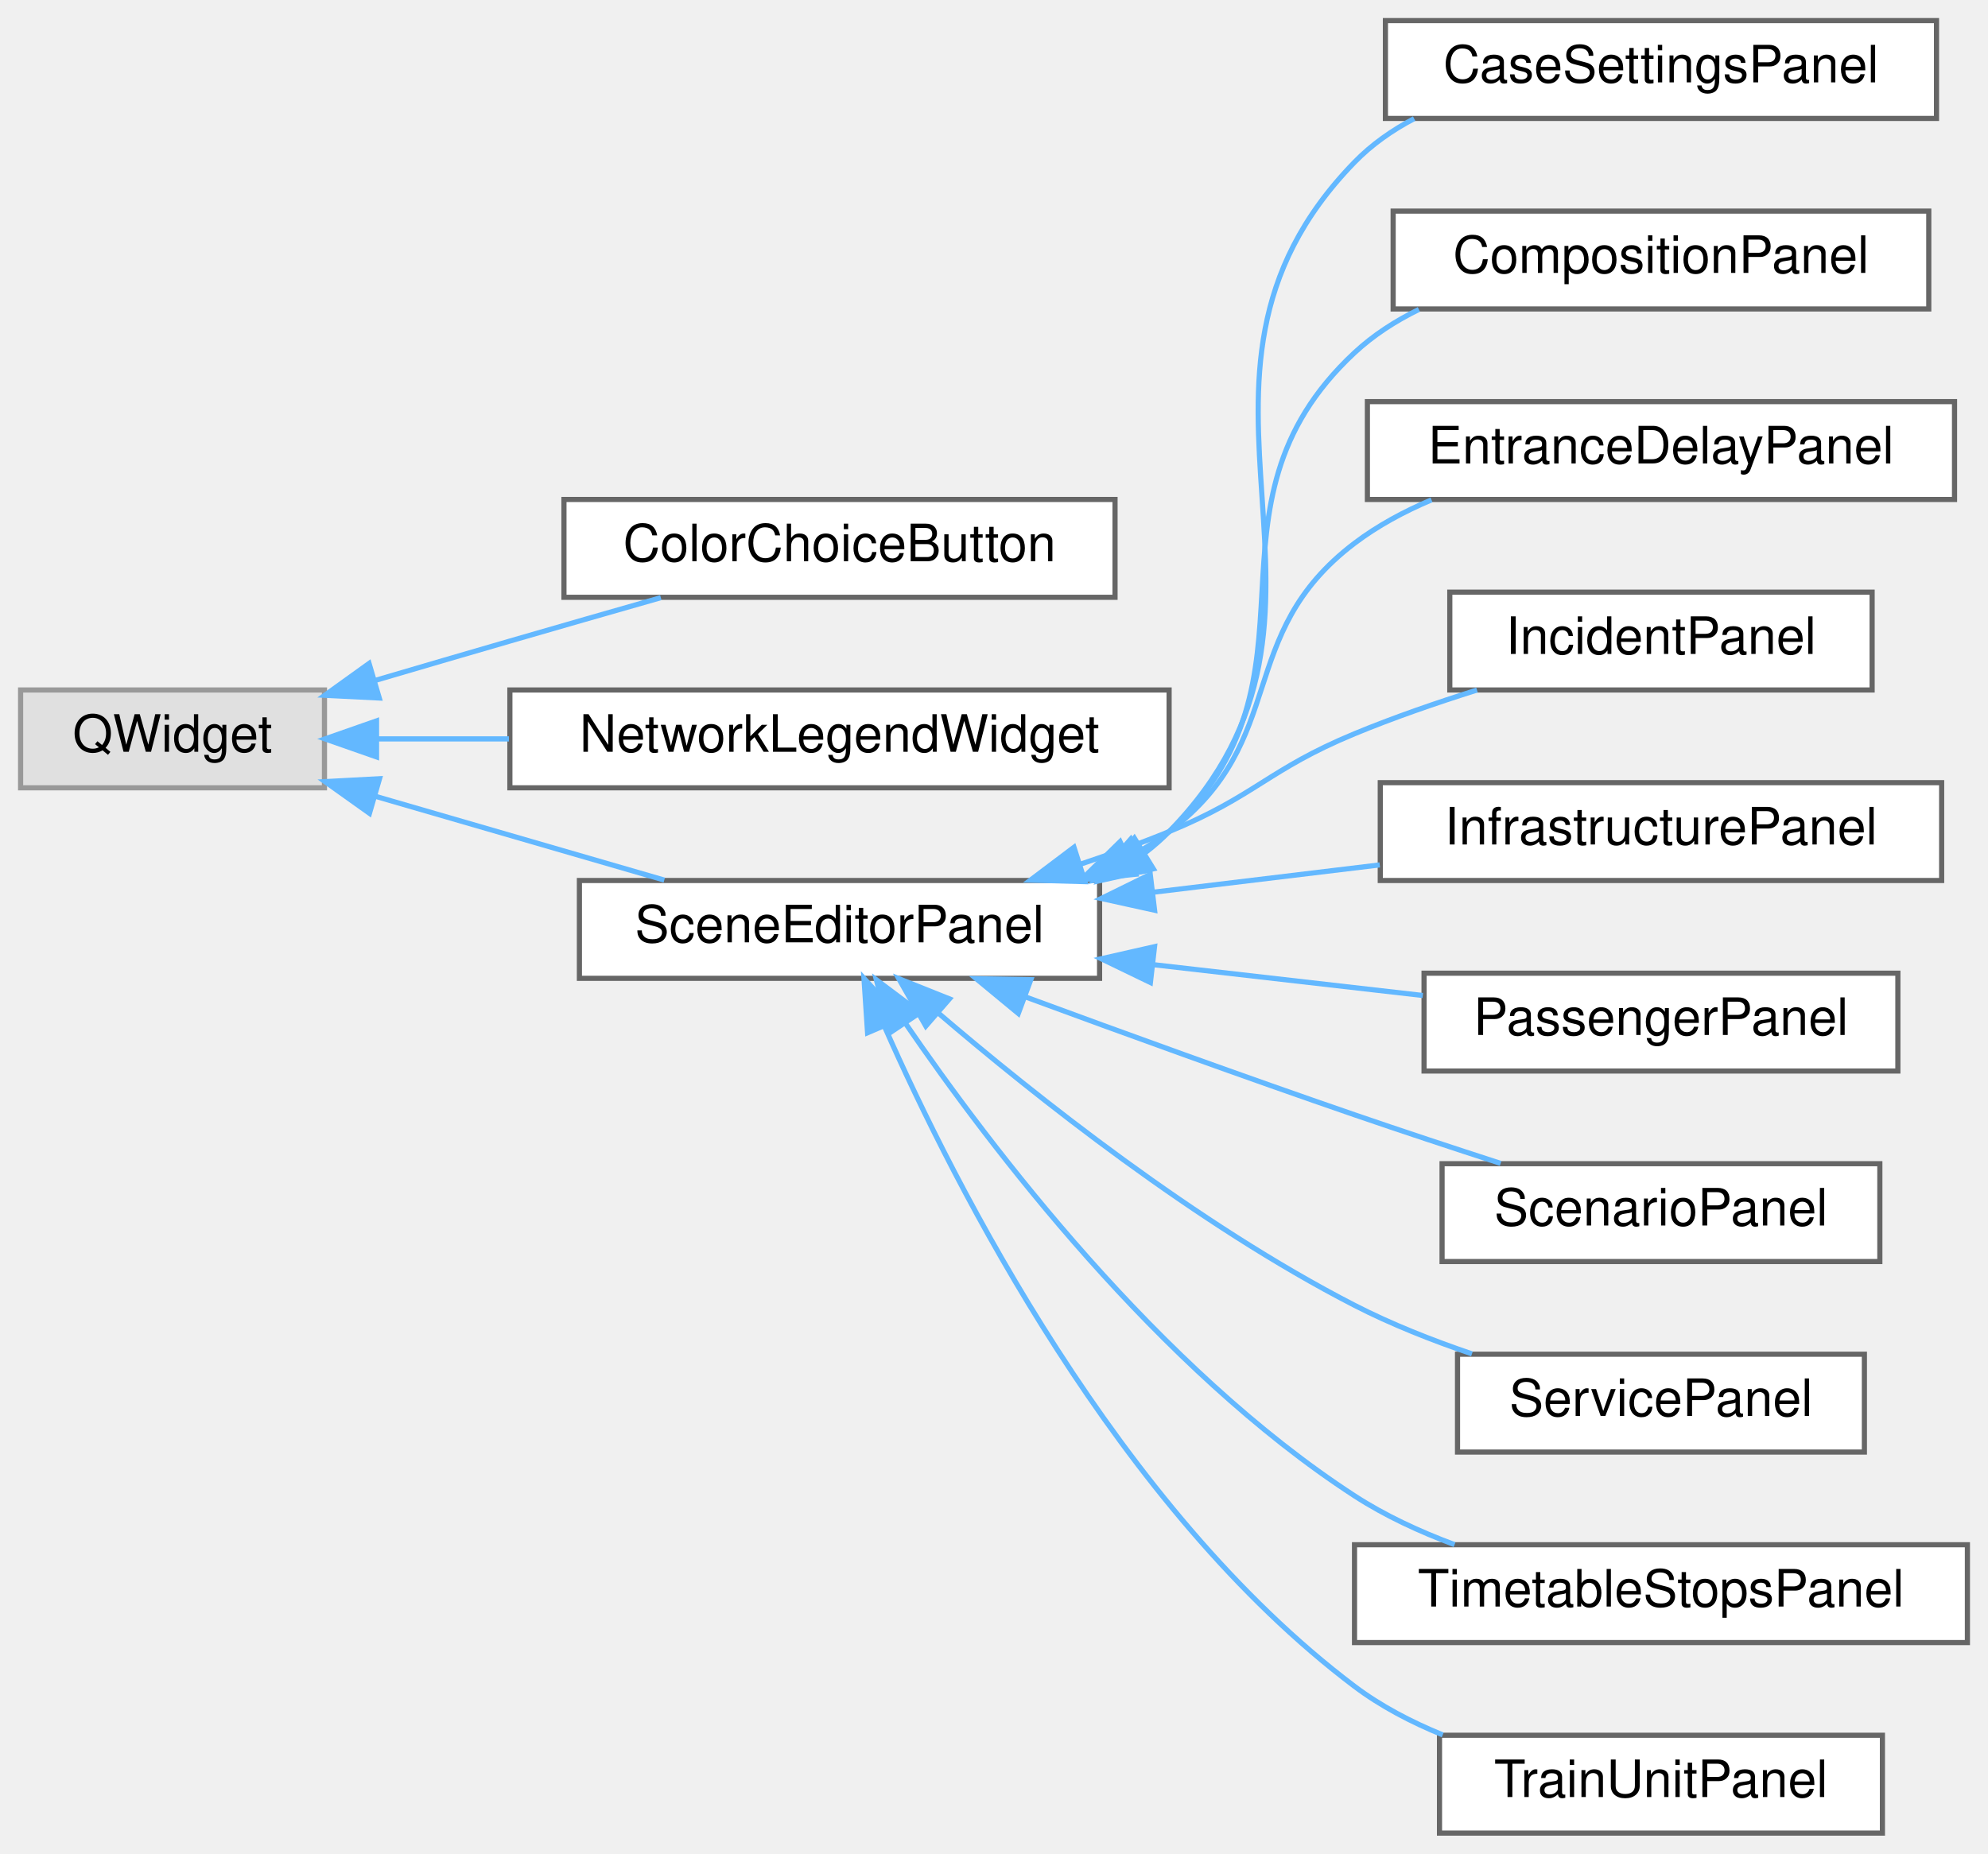
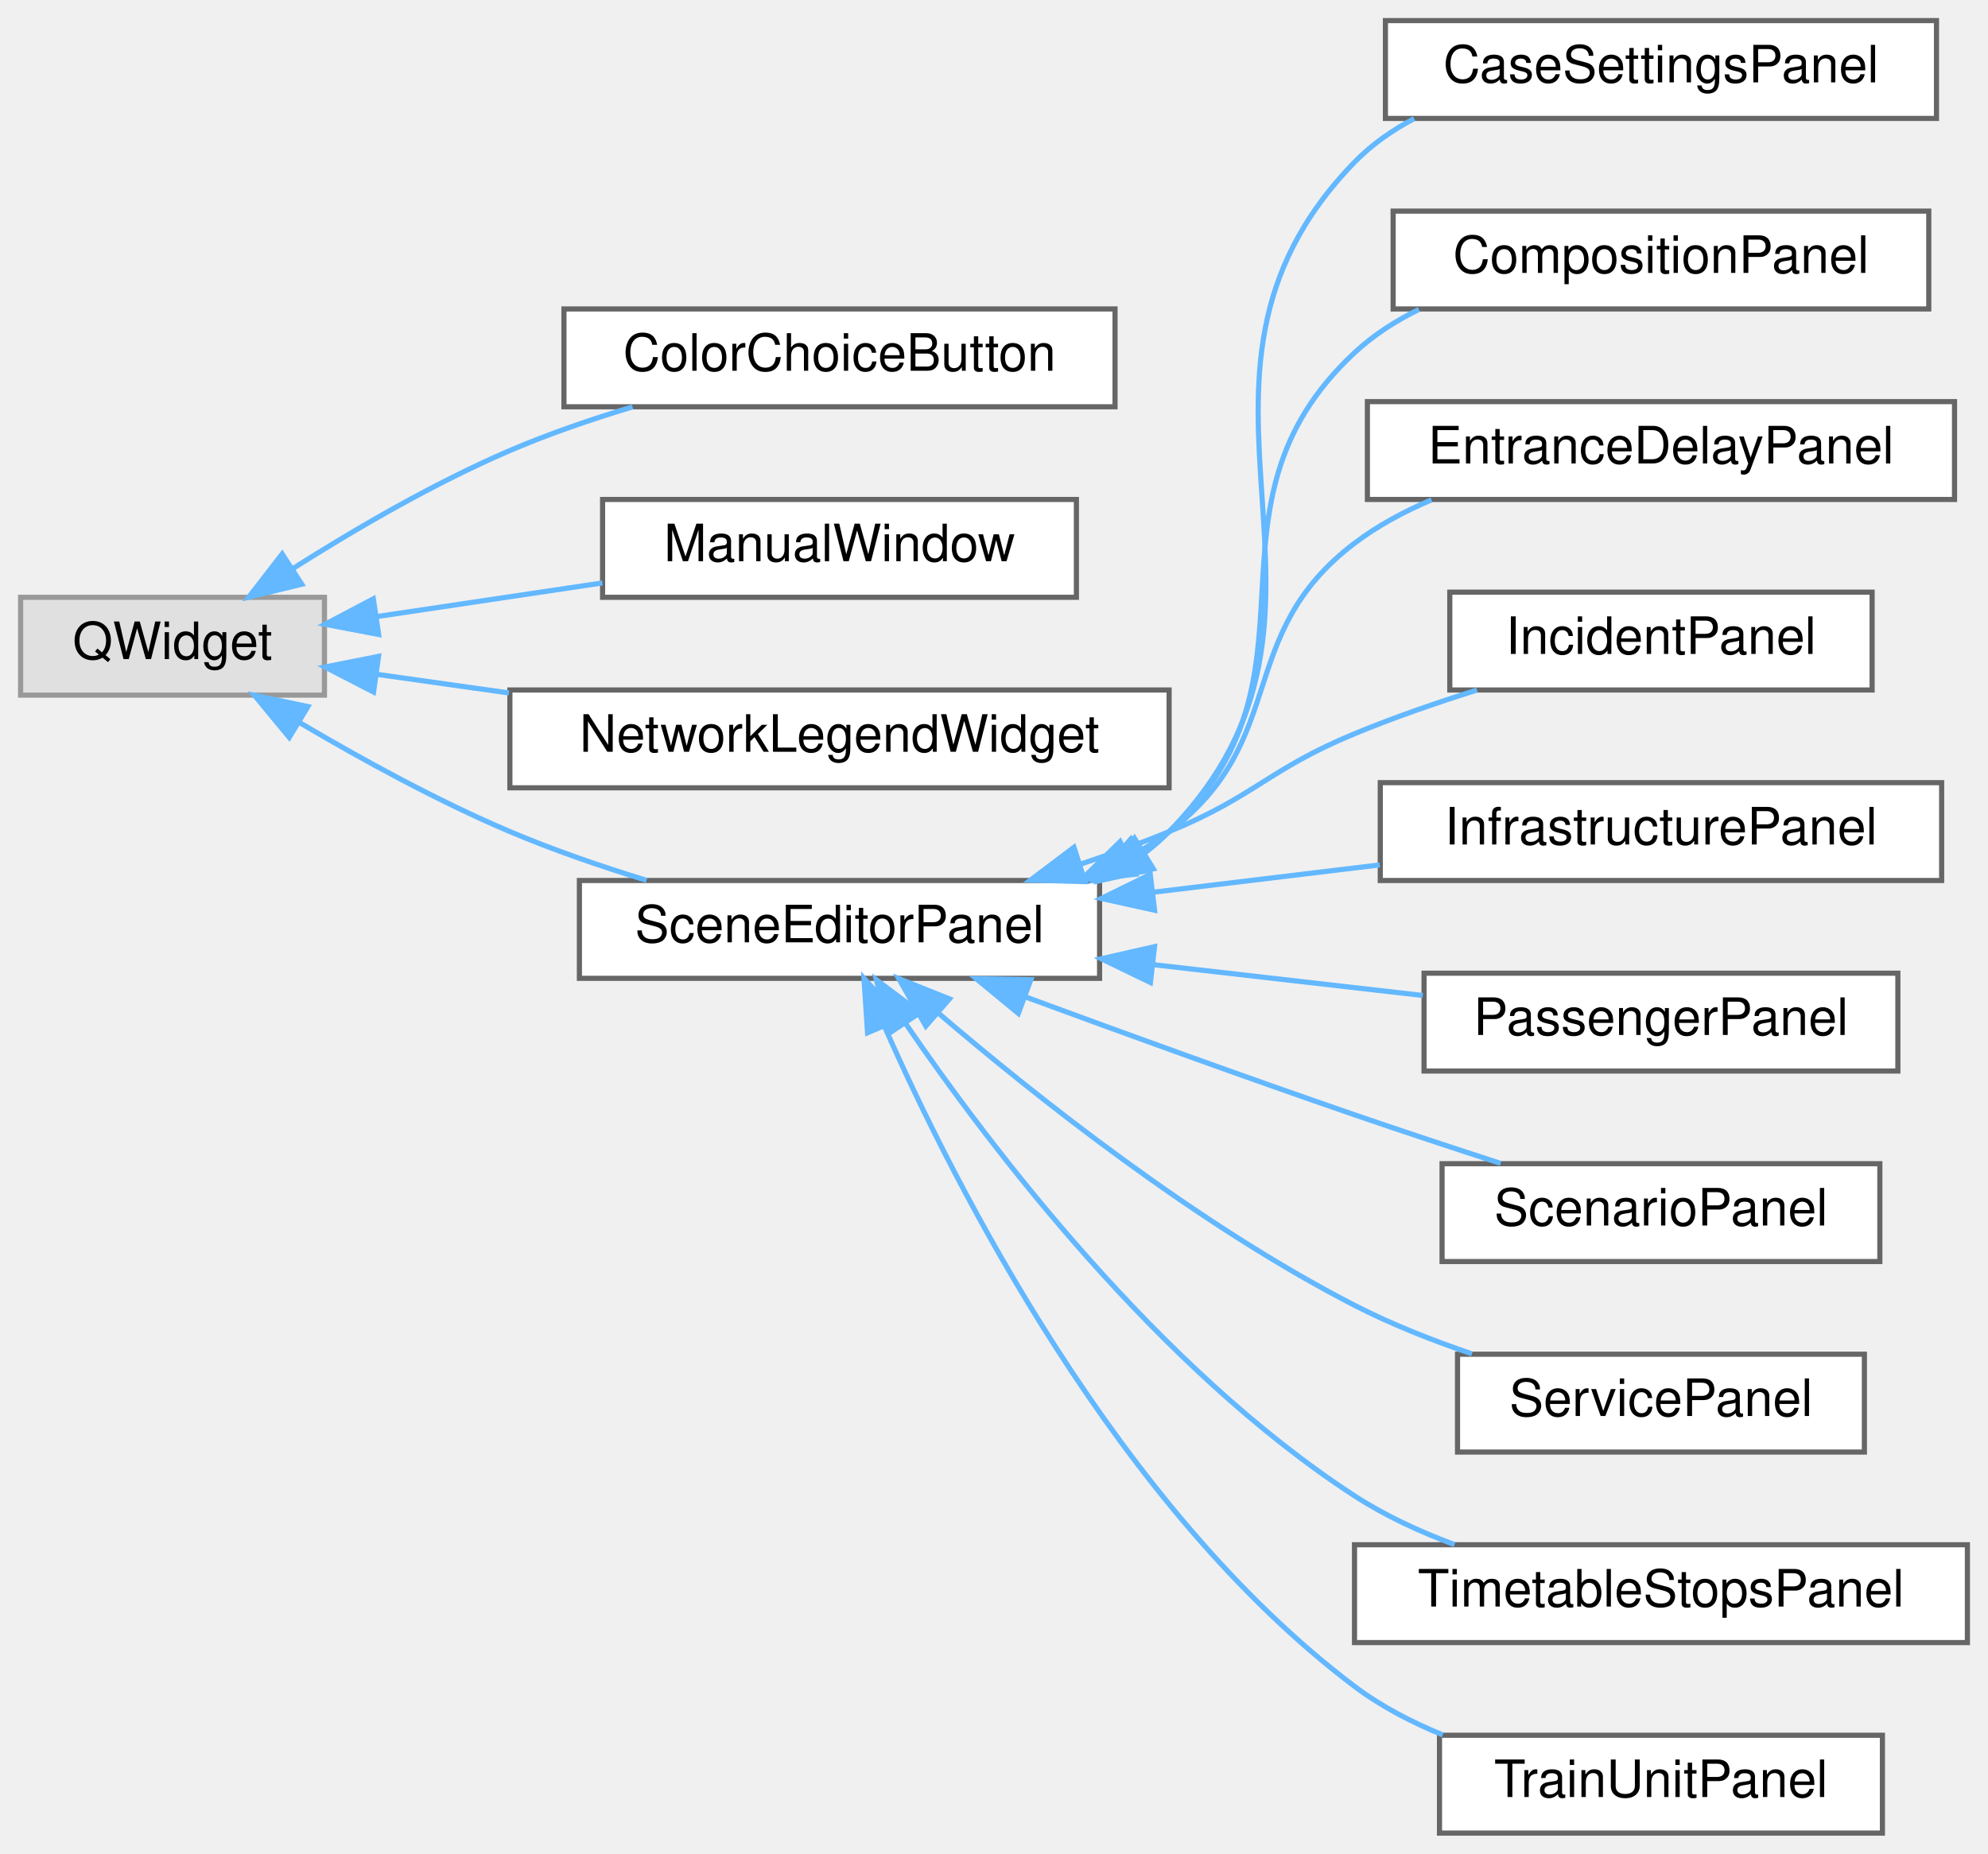
<svg xmlns="http://www.w3.org/2000/svg" xmlns:xlink="http://www.w3.org/1999/xlink" width="386pt" height="360pt" viewBox="0.00 0.00 386.00 360.00">
  <g id="graph0" class="graph" transform="scale(1 1) rotate(0) translate(4 356)">
    <g id="Node000000" class="node">
      <g id="a_Node000000">
        <a xlink:title=" ">
-           <polygon fill="#e0e0e0" stroke="#999999" points="59,-222 0,-222 0,-203 59,-203 59,-222" />
-           <text text-anchor="middle" x="29.5" y="-210" font-family="Helvetica,sans-Serif" font-size="10.00">QWidget</text>
+           <polygon fill="#e0e0e0" stroke="#999999" points="59,-240 0,-240 0,-221 59,-221 59,-240" />
+           <text text-anchor="middle" x="29.5" y="-228" font-family="Helvetica,sans-Serif" font-size="10.00">QWidget</text>
        </a>
      </g>
    </g>
    <g id="Node000001" class="node">
      <g id="a_Node000001">
        <a xlink:href="class_color_choice_button.html" target="_top" xlink:title=" ">
-           <polygon fill="white" stroke="#666666" points="212.5,-259 105.5,-259 105.5,-240 212.5,-240 212.5,-259" />
-           <text text-anchor="middle" x="159" y="-247" font-family="Helvetica,sans-Serif" font-size="10.00">ColorChoiceButton</text>
+           <polygon fill="white" stroke="#666666" points="212.5,-296 105.5,-296 105.5,-277 212.5,-277 212.5,-296" />
+           <text text-anchor="middle" x="159" y="-284" font-family="Helvetica,sans-Serif" font-size="10.00">ColorChoiceButton</text>
        </a>
      </g>
    </g>
    <g id="edge72_Node000000_Node000001" class="edge">
      <g id="a_edge72_Node000000_Node000001">
        <a xlink:title=" ">
-           <path fill="none" stroke="#63b8ff" d="M68.87,-223.86C77.46,-226.39 86.54,-229.05 95,-231.5 104.5,-234.26 114.82,-237.22 124.31,-239.93" />
-           <polygon fill="#63b8ff" stroke="#63b8ff" points="69.64,-220.44 59.06,-220.97 67.66,-227.15 69.64,-220.44" />
+           <path fill="none" stroke="#63b8ff" d="M52.83,-245.56C64.92,-253.22 80.34,-262.21 95,-268.5 102.53,-271.73 110.8,-274.57 118.81,-276.98" />
+           <polygon fill="#63b8ff" stroke="#63b8ff" points="54.59,-242.54 44.3,-240.03 50.79,-248.41 54.59,-242.54" />
        </a>
      </g>
    </g>
    <g id="Node000002" class="node">
      <g id="a_Node000002">
+         <a xlink:href="class_manual_window.html" target="_top" xlink:title=" ">
+           <polygon fill="white" stroke="#666666" points="205,-259 113,-259 113,-240 205,-240 205,-259" />
+           <text text-anchor="middle" x="159" y="-247" font-family="Helvetica,sans-Serif" font-size="10.00">ManualWindow</text>
+         </a>
+       </g>
+     </g>
+     <g id="edge73_Node000000_Node000002" class="edge">
+       <g id="a_edge73_Node000000_Node000002">
+         <a xlink:title=" ">
+           <path fill="none" stroke="#63b8ff" d="M69.25,-236.27C83.04,-238.33 98.69,-240.66 112.96,-242.79" />
+           <polygon fill="#63b8ff" stroke="#63b8ff" points="69.52,-232.78 59.11,-234.76 68.49,-239.7 69.52,-232.78" />
+         </a>
+       </g>
+     </g>
+     <g id="Node000003" class="node">
+       <g id="a_Node000003">
        <a xlink:href="class_network_legend_widget.html" target="_top" xlink:title="The map key of the canvas: a &quot;Map key&quot; button that folds a list of rows, each a swatch and a label.">
          <polygon fill="white" stroke="#666666" points="223,-222 95,-222 95,-203 223,-203 223,-222" />
          <text text-anchor="middle" x="159" y="-210" font-family="Helvetica,sans-Serif" font-size="10.00">NetworkLegendWidget</text>
        </a>
      </g>
    </g>
-     <g id="edge73_Node000000_Node000002" class="edge">
-       <g id="a_edge73_Node000000_Node000002">
-         <a xlink:title=" ">
-           <path fill="none" stroke="#63b8ff" d="M69.32,-212.5C77.4,-212.5 86.12,-212.5 94.82,-212.5" />
-           <polygon fill="#63b8ff" stroke="#63b8ff" points="69.11,-209 59.11,-212.5 69.11,-216 69.11,-209" />
-         </a>
-       </g>
-     </g>
-     <g id="Node000003" class="node">
-       <g id="a_Node000003">
+     <g id="edge74_Node000000_Node000003" class="edge">
+       <g id="a_edge74_Node000000_Node000003">
+         <a xlink:title=" ">
+           <path fill="none" stroke="#63b8ff" d="M69.05,-225.06C77.21,-223.91 86.02,-222.66 94.82,-221.42" />
+           <polygon fill="#63b8ff" stroke="#63b8ff" points="68.53,-221.6 59.11,-226.46 69.5,-228.53 68.53,-221.6" />
+         </a>
+       </g>
+     </g>
+     <g id="Node000004" class="node">
+       <g id="a_Node000004">
        <a xlink:href="class_scene_editor_panel.html" target="_top" xlink:title=" ">
          <polygon fill="white" stroke="#666666" points="209.5,-185 108.5,-185 108.5,-166 209.5,-166 209.5,-185" />
          <text text-anchor="middle" x="159" y="-173" font-family="Helvetica,sans-Serif" font-size="10.00">SceneEditorPanel</text>
        </a>
      </g>
    </g>
-     <g id="edge74_Node000000_Node000003" class="edge">
-       <g id="a_edge74_Node000000_Node000003">
-         <a xlink:title=" ">
-           <path fill="none" stroke="#63b8ff" d="M68.94,-201.34C86.81,-196.16 107.84,-190.06 124.98,-185.08" />
-           <polygon fill="#63b8ff" stroke="#63b8ff" points="67.74,-198.05 59.11,-204.2 69.69,-204.77 67.74,-198.05" />
-         </a>
-       </g>
-     </g>
-     <g id="Node000004" class="node">
-       <g id="a_Node000004">
+     <g id="edge75_Node000000_Node000004" class="edge">
+       <g id="a_edge75_Node000000_Node000004">
+         <a xlink:title=" ">
+           <path fill="none" stroke="#63b8ff" d="M54.27,-215.61C66.19,-208.57 81.03,-200.42 95,-194.5 103.41,-190.93 112.72,-187.74 121.54,-185.03" />
+           <polygon fill="#63b8ff" stroke="#63b8ff" points="52.16,-212.79 45.41,-220.96 55.78,-218.78 52.16,-212.79" />
+         </a>
+       </g>
+     </g>
+     <g id="Node000005" class="node">
+       <g id="a_Node000005">
        <a xlink:href="class_case_settings_panel.html" target="_top" xlink:title=" ">
          <polygon fill="white" stroke="#666666" points="372,-352 265,-352 265,-333 372,-333 372,-352" />
          <text text-anchor="middle" x="318.5" y="-340" font-family="Helvetica,sans-Serif" font-size="10.00">CaseSettingsPanel</text>
        </a>
      </g>
    </g>
-     <g id="edge75_Node000003_Node000004" class="edge">
-       <g id="a_edge75_Node000003_Node000004">
+     <g id="edge76_Node000004_Node000005" class="edge">
+       <g id="a_edge76_Node000004_Node000005">
        <a xlink:title=" ">
          <path fill="none" stroke="#63b8ff" d="M218.38,-190.42C220.02,-191.67 221.56,-193.03 223,-194.5 264.91,-237.37 217.21,-281.51 259,-324.5 262.33,-327.93 266.3,-330.71 270.58,-332.96" />
          <polygon fill="#63b8ff" stroke="#63b8ff" points="219.94,-187.27 209.59,-184.98 216.26,-193.22 219.94,-187.27" />
        </a>
      </g>
    </g>
-     <g id="Node000005" class="node">
-       <g id="a_Node000005">
+     <g id="Node000006" class="node">
+       <g id="a_Node000006">
        <a xlink:href="class_composition_panel.html" target="_top" xlink:title=" ">
          <polygon fill="white" stroke="#666666" points="370.5,-315 266.5,-315 266.5,-296 370.5,-296 370.5,-315" />
          <text text-anchor="middle" x="318.5" y="-303" font-family="Helvetica,sans-Serif" font-size="10.00">CompositionPanel</text>
        </a>
      </g>
    </g>
-     <g id="edge76_Node000003_Node000005" class="edge">
-       <g id="a_edge76_Node000003_Node000005">
+     <g id="edge77_Node000004_Node000006" class="edge">
+       <g id="a_edge77_Node000004_Node000006">
        <a xlink:title=" ">
          <path fill="none" stroke="#63b8ff" d="M217.54,-190.15C219.47,-191.48 221.3,-192.92 223,-194.5 255.51,-224.62 226.57,-257.29 259,-287.5 262.65,-290.9 266.94,-293.67 271.5,-295.9" />
          <polygon fill="#63b8ff" stroke="#63b8ff" points="219.01,-186.96 208.59,-185.07 215.56,-193.05 219.01,-186.96" />
        </a>
      </g>
    </g>
-     <g id="Node000006" class="node">
-       <g id="a_Node000006">
+     <g id="Node000007" class="node">
+       <g id="a_Node000007">
        <a xlink:href="class_entrance_delay_panel.html" target="_top" xlink:title=" ">
          <polygon fill="white" stroke="#666666" points="375.5,-278 261.5,-278 261.5,-259 375.5,-259 375.5,-278" />
          <text text-anchor="middle" x="318.5" y="-266" font-family="Helvetica,sans-Serif" font-size="10.00">EntranceDelayPanel</text>
        </a>
      </g>
    </g>
-     <g id="edge77_Node000003_Node000006" class="edge">
-       <g id="a_edge77_Node000003_Node000006">
+     <g id="edge78_Node000004_Node000007" class="edge">
+       <g id="a_edge78_Node000004_Node000007">
        <a xlink:title=" ">
          <path fill="none" stroke="#63b8ff" d="M215.1,-189.43C217.87,-190.95 220.53,-192.63 223,-194.5 246.62,-212.32 235.43,-232.62 259,-250.5 263.49,-253.9 268.62,-256.67 273.95,-258.92" />
          <polygon fill="#63b8ff" stroke="#63b8ff" points="216.46,-186.21 205.92,-185.12 213.48,-192.54 216.46,-186.21" />
        </a>
      </g>
    </g>
-     <g id="Node000007" class="node">
-       <g id="a_Node000007">
+     <g id="Node000008" class="node">
+       <g id="a_Node000008">
        <a xlink:href="class_incident_panel.html" target="_top" xlink:title=" ">
          <polygon fill="white" stroke="#666666" points="359.5,-241 277.5,-241 277.5,-222 359.5,-222 359.5,-241" />
          <text text-anchor="middle" x="318.5" y="-229" font-family="Helvetica,sans-Serif" font-size="10.00">IncidentPanel</text>
        </a>
      </g>
    </g>
-     <g id="edge78_Node000003_Node000007" class="edge">
-       <g id="a_edge78_Node000003_Node000007">
+     <g id="edge79_Node000004_Node000008" class="edge">
+       <g id="a_edge79_Node000004_Node000008">
        <a xlink:title=" ">
          <path fill="none" stroke="#63b8ff" d="M205.82,-188.18C211.67,-190.13 217.52,-192.25 223,-194.5 239.74,-201.37 242.28,-206.59 259,-213.5 266.56,-216.63 274.87,-219.5 282.78,-221.99" />
          <polygon fill="#63b8ff" stroke="#63b8ff" points="206.66,-184.78 196.07,-185.07 204.53,-191.45 206.66,-184.78" />
        </a>
      </g>
    </g>
-     <g id="Node000008" class="node">
-       <g id="a_Node000008">
+     <g id="Node000009" class="node">
+       <g id="a_Node000009">
        <a xlink:href="class_infrastructure_panel.html" target="_top" xlink:title=" ">
          <polygon fill="white" stroke="#666666" points="373,-204 264,-204 264,-185 373,-185 373,-204" />
          <text text-anchor="middle" x="318.5" y="-192" font-family="Helvetica,sans-Serif" font-size="10.00">InfrastructurePanel</text>
        </a>
      </g>
    </g>
-     <g id="edge79_Node000003_Node000008" class="edge">
-       <g id="a_edge79_Node000003_Node000008">
+     <g id="edge80_Node000004_Node000009" class="edge">
+       <g id="a_edge80_Node000004_Node000009">
        <a xlink:title=" ">
          <path fill="none" stroke="#63b8ff" d="M220.14,-182.75C234.54,-184.49 249.82,-186.34 263.9,-188.03" />
          <polygon fill="#63b8ff" stroke="#63b8ff" points="220.18,-179.23 209.83,-181.51 219.34,-186.18 220.18,-179.23" />
        </a>
      </g>
    </g>
-     <g id="Node000009" class="node">
-       <g id="a_Node000009">
+     <g id="Node000010" class="node">
+       <g id="a_Node000010">
        <a xlink:href="class_passenger_panel.html" target="_top" xlink:title=" ">
          <polygon fill="white" stroke="#666666" points="364.5,-167 272.5,-167 272.5,-148 364.5,-148 364.5,-167" />
          <text text-anchor="middle" x="318.5" y="-155" font-family="Helvetica,sans-Serif" font-size="10.00">PassengerPanel</text>
        </a>
      </g>
    </g>
-     <g id="edge80_Node000003_Node000009" class="edge">
-       <g id="a_edge80_Node000003_Node000009">
+     <g id="edge81_Node000004_Node000010" class="edge">
+       <g id="a_edge81_Node000004_Node000010">
        <a xlink:title=" ">
          <path fill="none" stroke="#63b8ff" d="M219.89,-168.66C237.26,-166.67 255.94,-164.54 272.26,-162.67" />
          <polygon fill="#63b8ff" stroke="#63b8ff" points="219.37,-165.19 209.83,-169.8 220.17,-172.15 219.37,-165.19" />
        </a>
      </g>
    </g>
-     <g id="Node000010" class="node">
-       <g id="a_Node000010">
+     <g id="Node000011" class="node">
+       <g id="a_Node000011">
        <a xlink:href="class_scenario_panel.html" target="_top" xlink:title=" ">
          <polygon fill="white" stroke="#666666" points="361,-130 276,-130 276,-111 361,-111 361,-130" />
          <text text-anchor="middle" x="318.5" y="-118" font-family="Helvetica,sans-Serif" font-size="10.00">ScenarioPanel</text>
        </a>
      </g>
    </g>
-     <g id="edge81_Node000003_Node000010" class="edge">
-       <g id="a_edge81_Node000003_Node000010">
+     <g id="edge82_Node000004_Node000011" class="edge">
+       <g id="a_edge82_Node000004_Node000011">
        <a xlink:title=" ">
          <path fill="none" stroke="#63b8ff" d="M194.96,-162.45C213.86,-155.48 237.65,-146.85 259,-139.5 268.19,-136.34 278.24,-133.02 287.37,-130.06" />
          <polygon fill="#63b8ff" stroke="#63b8ff" points="193.72,-159.18 185.55,-165.93 196.15,-165.74 193.72,-159.18" />
        </a>
      </g>
    </g>
-     <g id="Node000011" class="node">
-       <g id="a_Node000011">
+     <g id="Node000012" class="node">
+       <g id="a_Node000012">
        <a xlink:href="class_service_panel.html" target="_top" xlink:title=" ">
          <polygon fill="white" stroke="#666666" points="358,-93 279,-93 279,-74 358,-74 358,-93" />
          <text text-anchor="middle" x="318.5" y="-81" font-family="Helvetica,sans-Serif" font-size="10.00">ServicePanel</text>
        </a>
      </g>
    </g>
-     <g id="edge82_Node000003_Node000011" class="edge">
-       <g id="a_edge82_Node000003_Node000011">
+     <g id="edge83_Node000004_Node000012" class="edge">
+       <g id="a_edge83_Node000004_Node000012">
        <a xlink:title=" ">
          <path fill="none" stroke="#63b8ff" d="M178.09,-159.34C197.09,-143.08 228.39,-118.23 259,-102.5 266.12,-98.84 274.09,-95.69 281.8,-93.07" />
          <polygon fill="#63b8ff" stroke="#63b8ff" points="175.76,-156.73 170.51,-165.94 180.35,-162.01 175.76,-156.73" />
        </a>
      </g>
    </g>
-     <g id="Node000012" class="node">
-       <g id="a_Node000012">
+     <g id="Node000013" class="node">
+       <g id="a_Node000013">
        <a xlink:href="class_timetable_stops_panel.html" target="_top" xlink:title=" ">
          <polygon fill="white" stroke="#666666" points="378,-56 259,-56 259,-37 378,-37 378,-56" />
          <text text-anchor="middle" x="318.5" y="-44" font-family="Helvetica,sans-Serif" font-size="10.00">TimetableStopsPanel</text>
        </a>
      </g>
    </g>
-     <g id="edge83_Node000003_Node000012" class="edge">
-       <g id="a_edge83_Node000003_Node000012">
+     <g id="edge84_Node000004_Node000013" class="edge">
+       <g id="a_edge84_Node000004_Node000013">
        <a xlink:title=" ">
          <path fill="none" stroke="#63b8ff" d="M171.72,-157.39C188.34,-133.11 220.98,-90.19 259,-65.5 264.91,-61.66 271.66,-58.54 278.43,-56.02" />
          <polygon fill="#63b8ff" stroke="#63b8ff" points="168.81,-155.45 166.16,-165.71 174.63,-159.34 168.81,-155.45" />
        </a>
      </g>
    </g>
-     <g id="Node000013" class="node">
-       <g id="a_Node000013">
+     <g id="Node000014" class="node">
+       <g id="a_Node000014">
        <a xlink:href="class_train_unit_panel.html" target="_top" xlink:title=" ">
          <polygon fill="white" stroke="#666666" points="361.5,-19 275.5,-19 275.5,0 361.5,0 361.5,-19" />
          <text text-anchor="middle" x="318.5" y="-7" font-family="Helvetica,sans-Serif" font-size="10.00">TrainUnitPanel</text>
        </a>
      </g>
    </g>
-     <g id="edge84_Node000003_Node000013" class="edge">
-       <g id="a_edge84_Node000003_Node000013">
+     <g id="edge85_Node000004_Node000014" class="edge">
+       <g id="a_edge85_Node000004_Node000014">
        <a xlink:title=" ">
          <path fill="none" stroke="#63b8ff" d="M167.71,-156.71C181.45,-125.53 213.09,-63.12 259,-28.5 264.12,-24.64 270.05,-21.55 276.13,-19.07" />
          <polygon fill="#63b8ff" stroke="#63b8ff" points="164.45,-155.43 163.75,-166 170.89,-158.18 164.45,-155.43" />
        </a>
      </g>
    </g>
  </g>
</svg>
